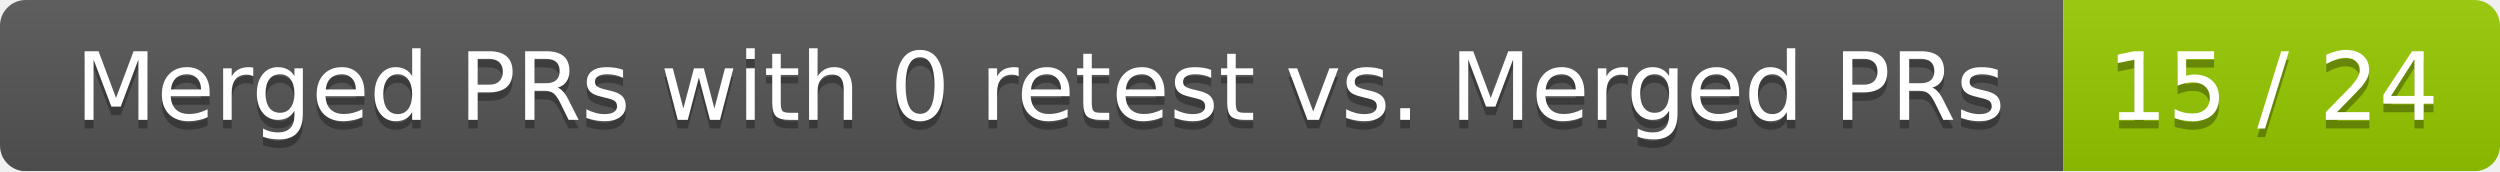
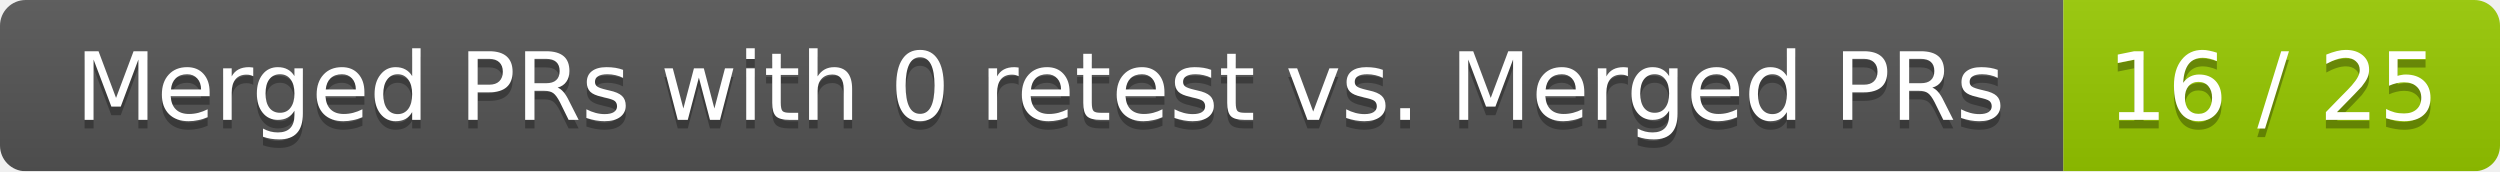
<svg xmlns="http://www.w3.org/2000/svg" width="292" height="20">
  <linearGradient id="smooth" x2="0" y2="100%">
    <stop offset="0" stop-color="#bbb" stop-opacity=".1" />
    <stop offset="1" stop-opacity=".1" />
  </linearGradient>
  <mask id="round">
    <rect width="292" height="20" rx="3" fill="#fff" />
  </mask>
  <g mask="url(#round)">
    <rect width="241" height="20" fill="#555" />
    <rect x="241" width="51" height="20" fill="#97ca00" />
    <rect width="292" height="20" fill="url(#smooth)" />
  </g>
  <g fill="#fff" text-anchor="middle" font-family="DejaVu Sans,Verdana,Geneva,sans-serif" font-size="11">
    <text x="121.5" y="15" fill="#010101" fill-opacity=".3">Merged PRs with 0 retest vs. Merged PRs</text>
    <text x="121.5" y="14">Merged PRs with 0 retest vs. Merged PRs</text>
-     <text x="265.5" y="15" fill="#010101" fill-opacity=".3">15 / 24</text>
-     <text x="265.5" y="14">15 / 24</text>
+     <text x="265.5" y="15" fill="#010101" fill-opacity=".3">16 / 25</text>
+     <text x="265.5" y="14">16 / 25</text>
  </g>
</svg>
